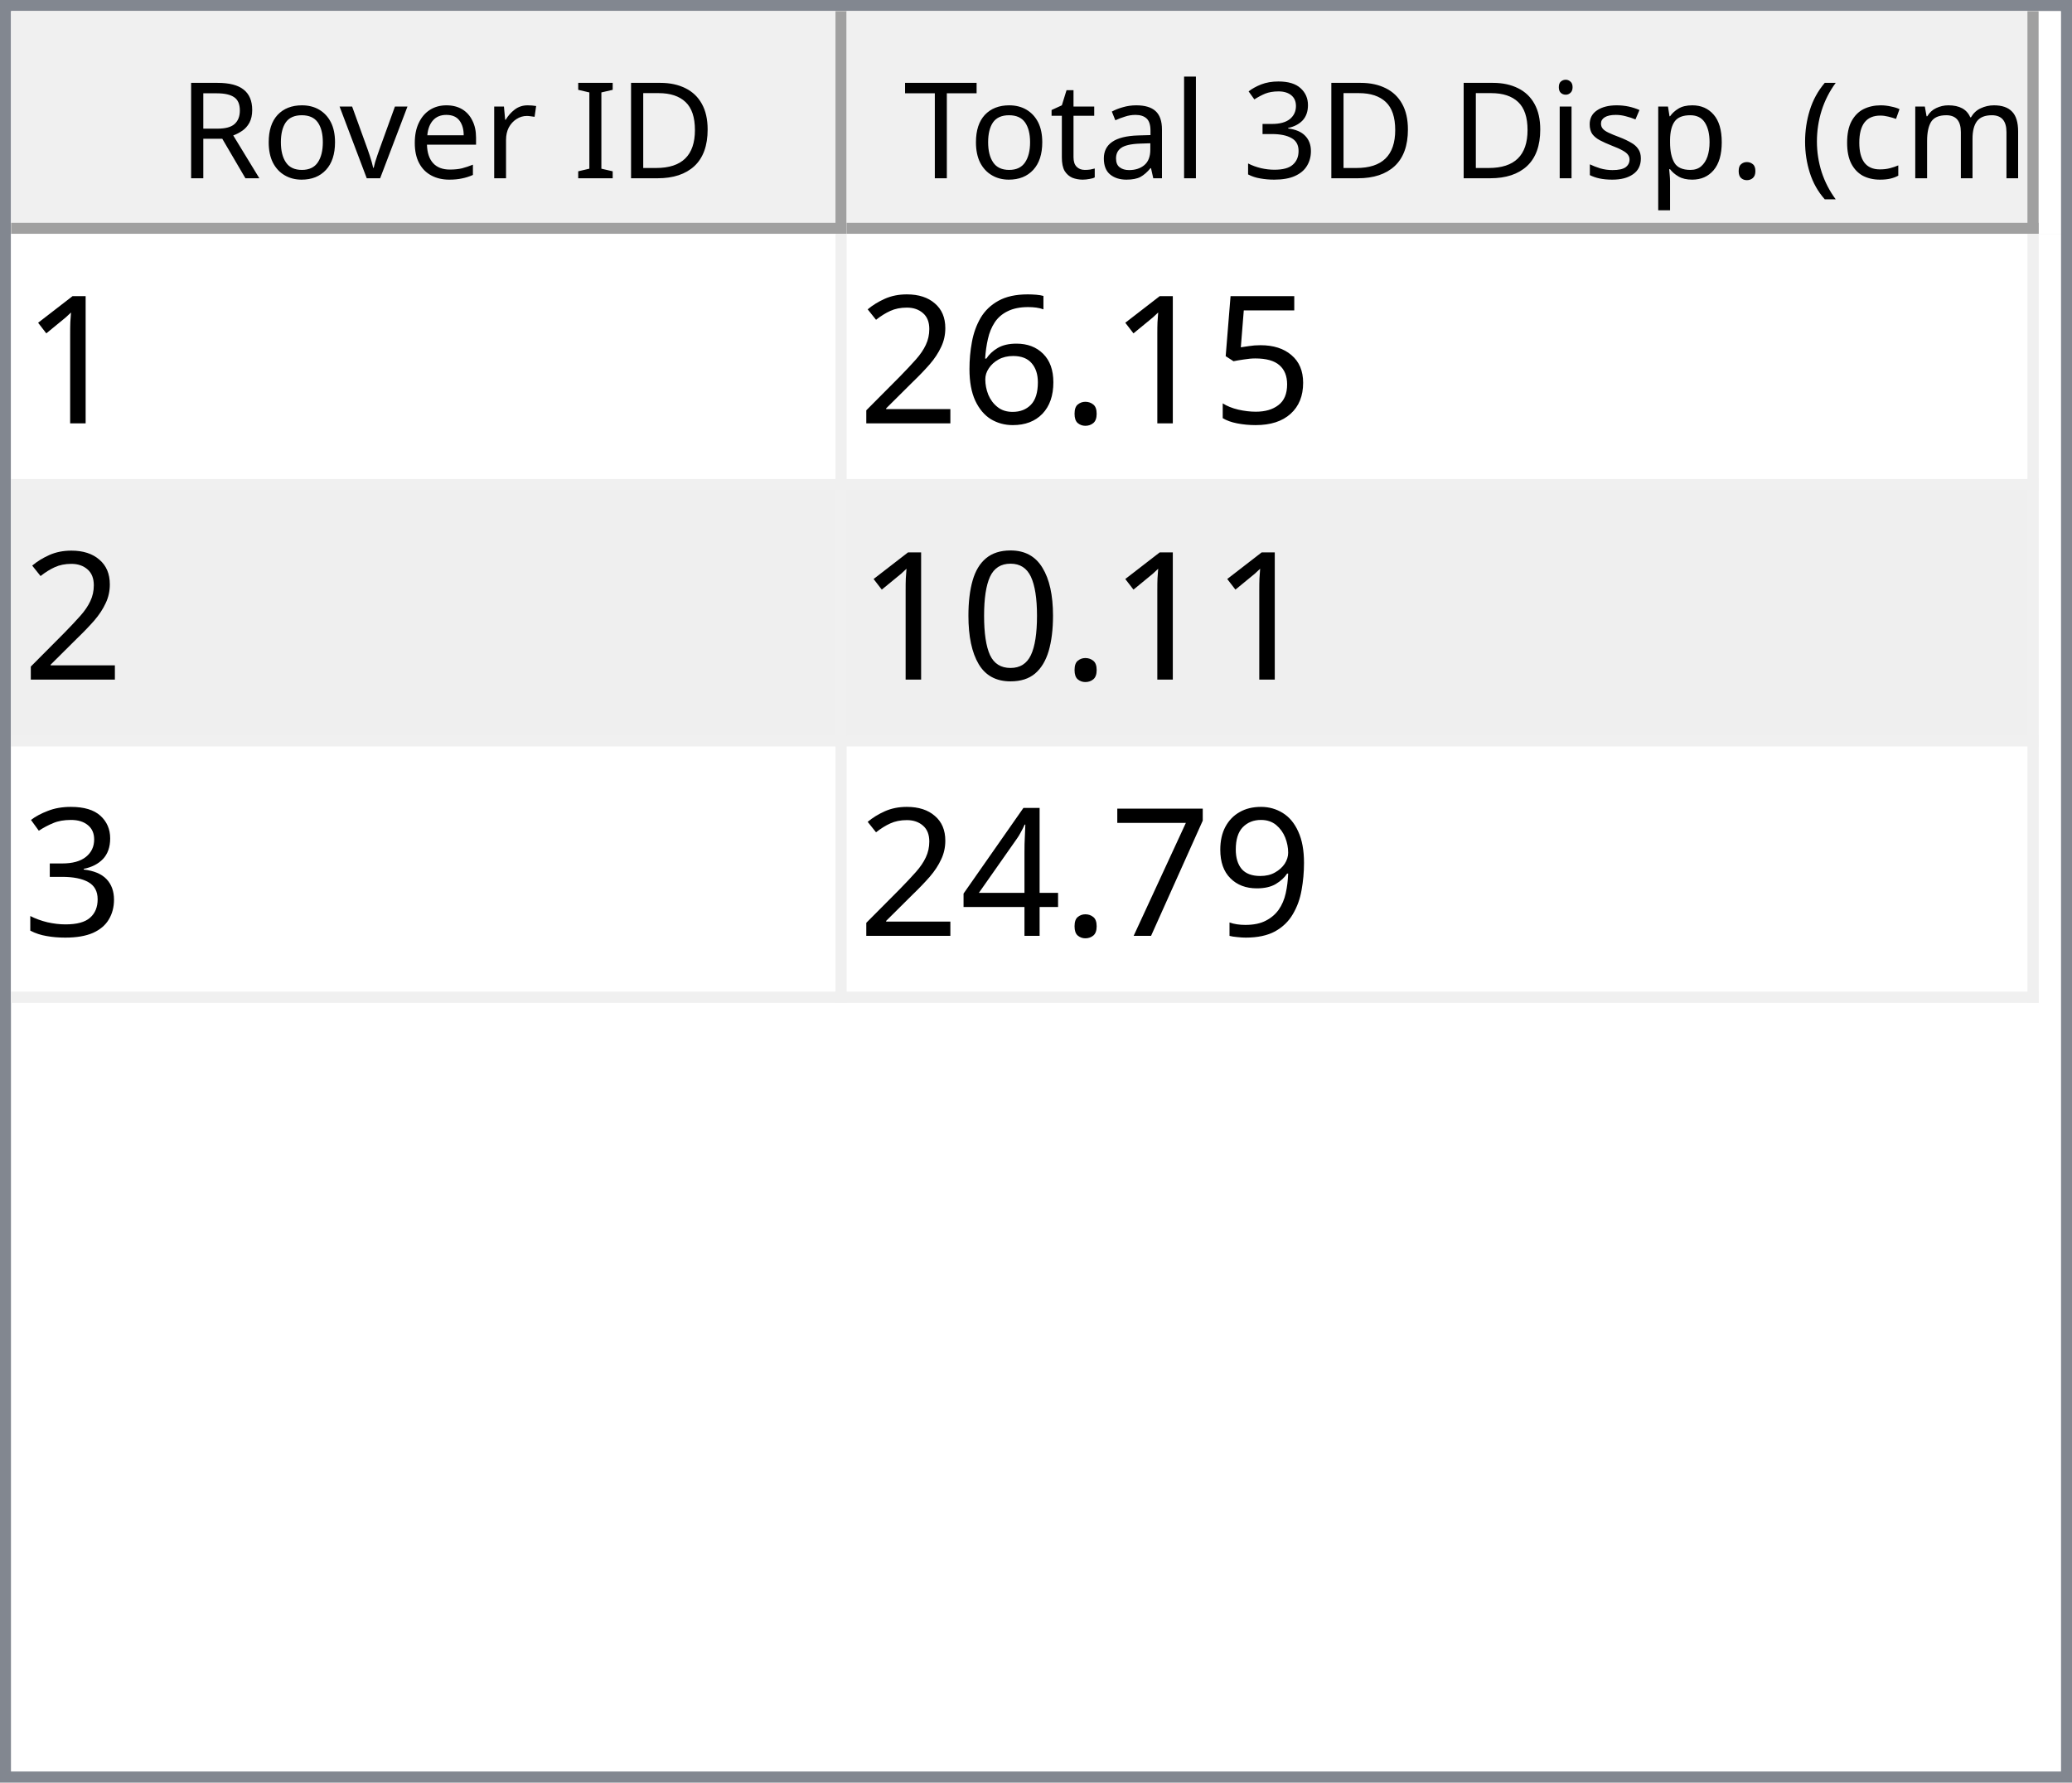
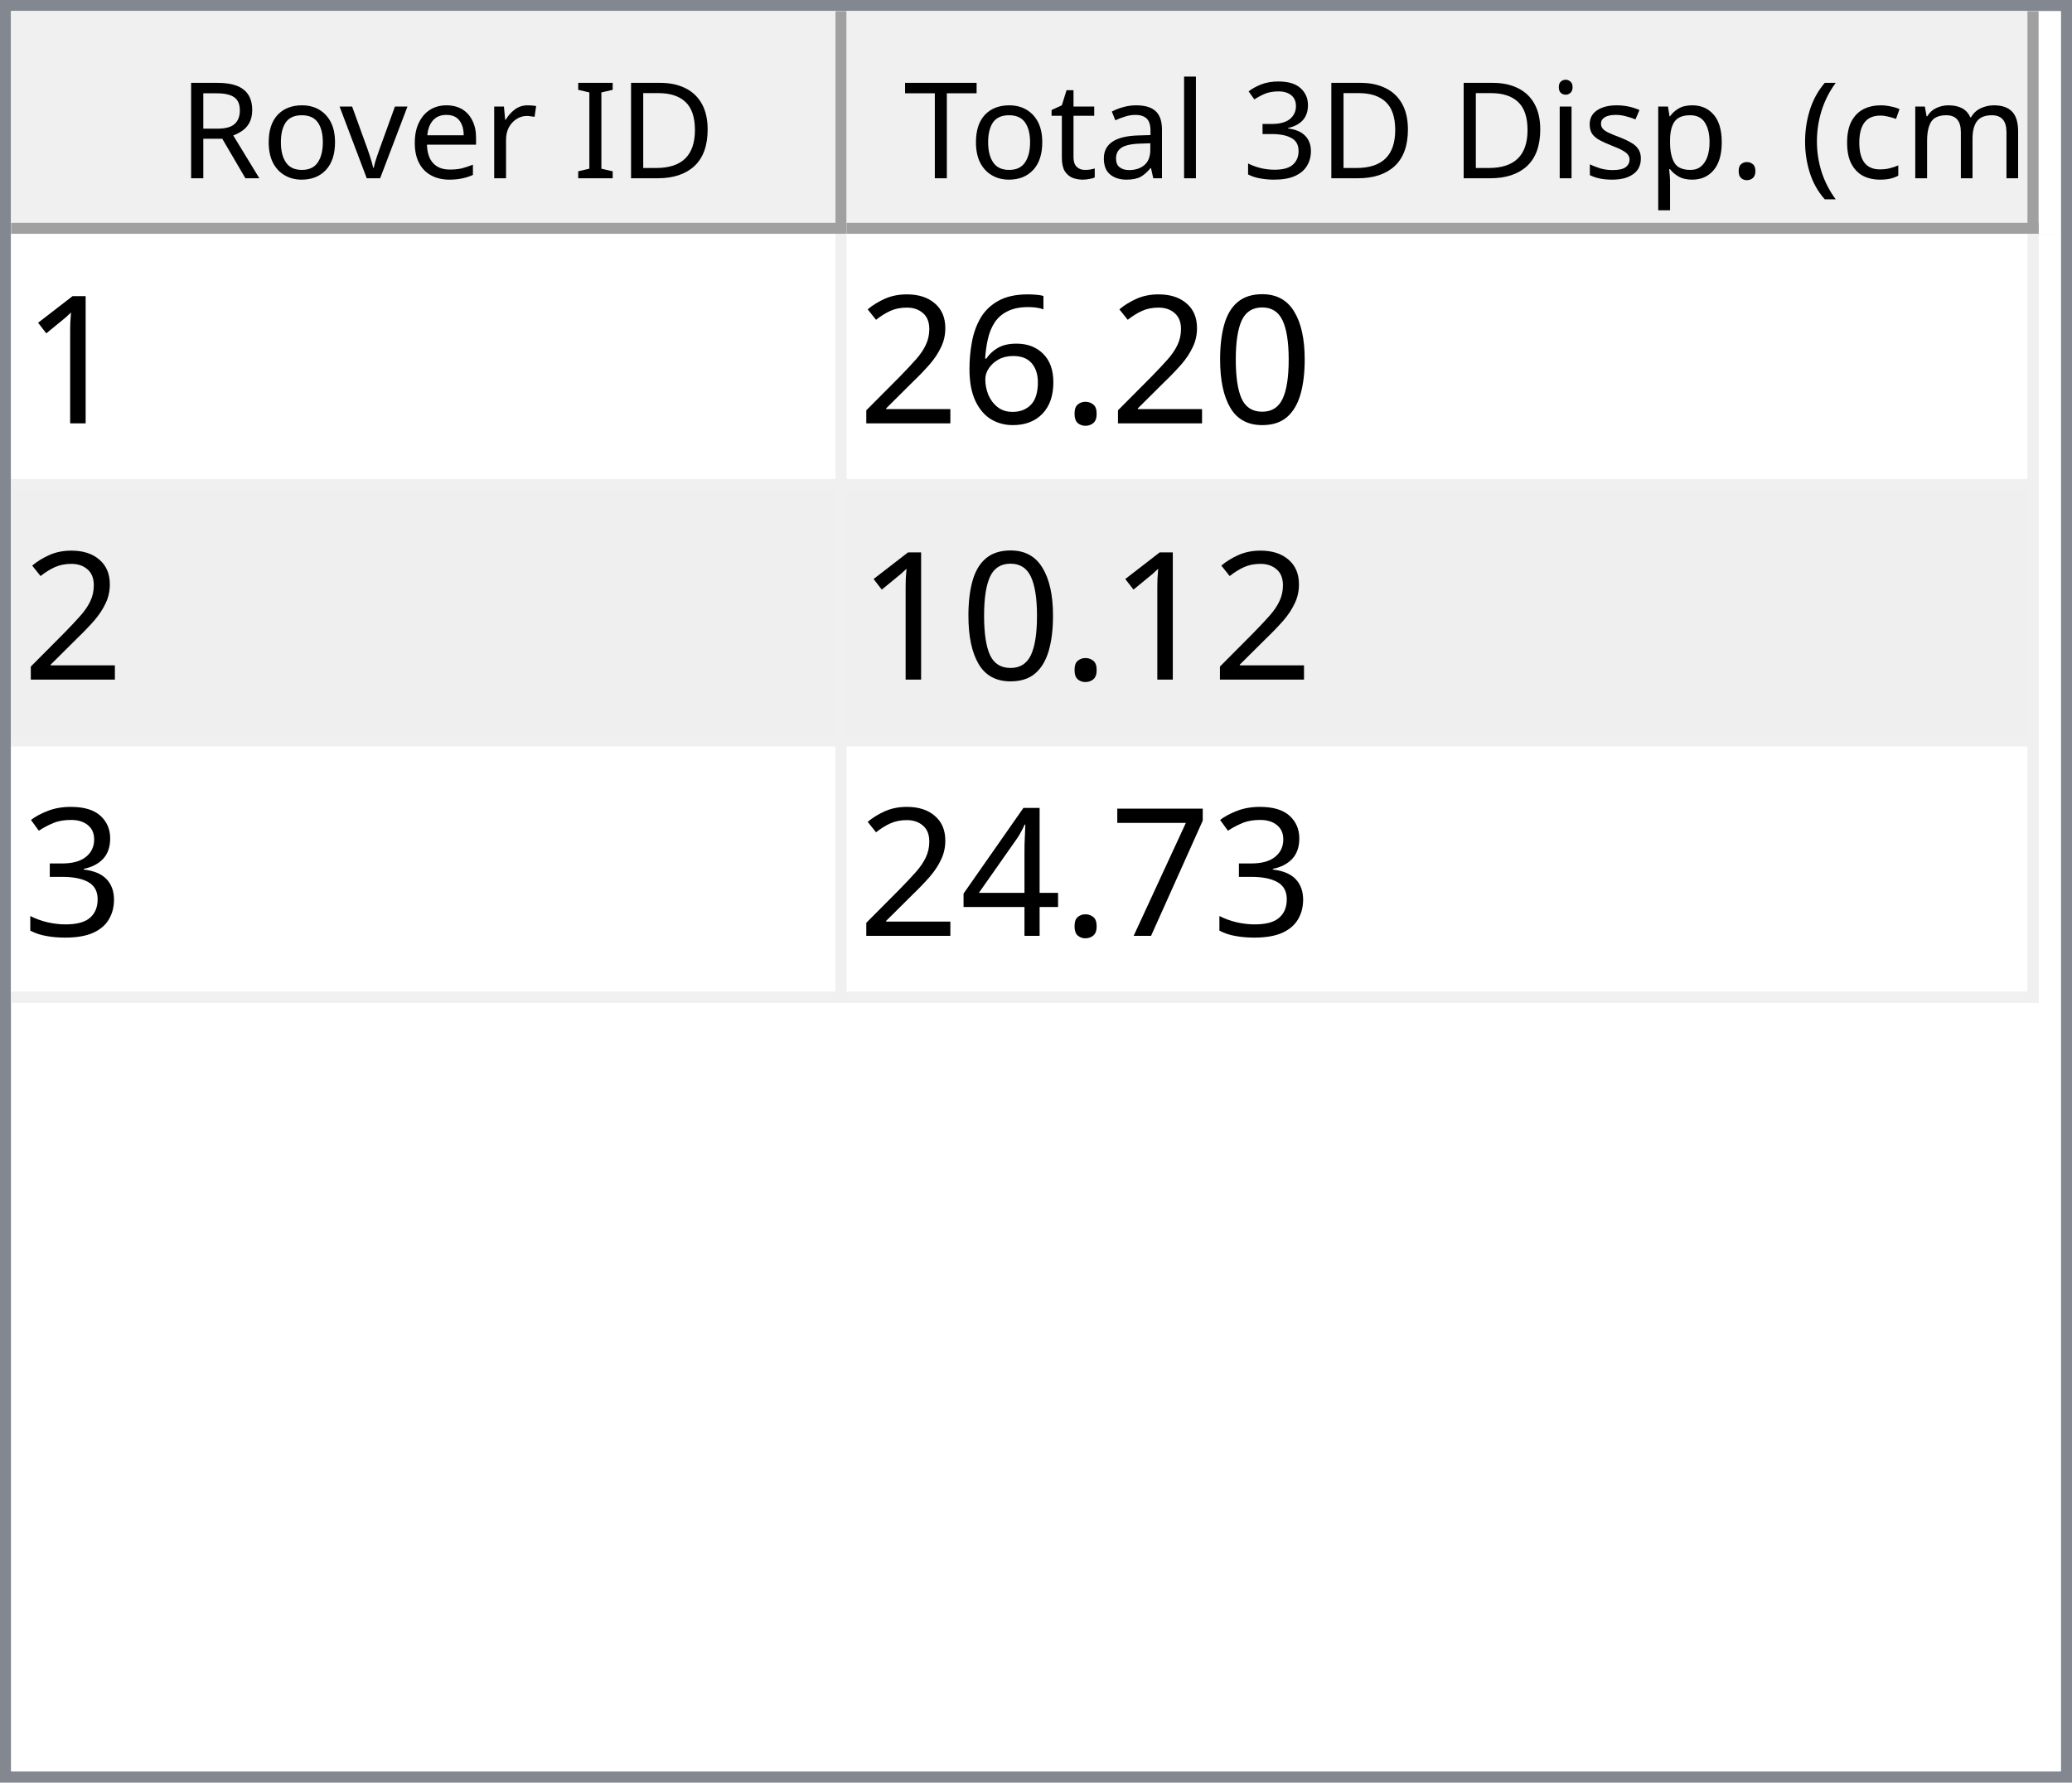
<svg xmlns="http://www.w3.org/2000/svg" style="fill-opacity:1; color-rendering:auto; color-interpolation:auto; text-rendering:auto; stroke:black; stroke-linecap:square; stroke-miterlimit:10; shape-rendering:auto; stroke-opacity:1; fill:black; stroke-dasharray:none; font-weight:normal; stroke-width:1; font-family:'Dialog'; font-style:normal; stroke-linejoin:miter; font-size:12px; stroke-dashoffset:0; image-rendering:auto;" width="186" height="160">
  <defs id="genericDefs" />
  <g>
    <defs id="defs1">
      <clipPath clipPathUnits="userSpaceOnUse" id="clipPath1">
        <path d="M0 0 L186 0 L186 160 L0 160 L0 0 Z" />
      </clipPath>
      <clipPath clipPathUnits="userSpaceOnUse" id="clipPath2">
        <path d="M0 0 L0 160 L186 160 L186 0 Z" />
      </clipPath>
      <clipPath clipPathUnits="userSpaceOnUse" id="clipPath3">
        <path d="M0 0 L0 20 L184 20 L184 0 Z" />
      </clipPath>
      <clipPath clipPathUnits="userSpaceOnUse" id="clipPath4">
        <path d="M0 0 L0 20 L75 20 L75 0 Z" />
      </clipPath>
      <clipPath clipPathUnits="userSpaceOnUse" id="clipPath5">
        <path d="M1 1 L1 19 L74 19 L74 1 Z" />
      </clipPath>
      <clipPath clipPathUnits="userSpaceOnUse" id="clipPath6">
        <path d="M0 0 L0 18 L73 18 L73 0 Z" />
      </clipPath>
      <clipPath clipPathUnits="userSpaceOnUse" id="clipPath7">
        <path d="M-0.5 -0.5 L-0.5 19.5 L74.5 19.5 L74.5 -0.5 Z" />
      </clipPath>
      <clipPath clipPathUnits="userSpaceOnUse" id="clipPath8">
        <path d="M0 0 L0 20 L107 20 L107 0 Z" />
      </clipPath>
      <clipPath clipPathUnits="userSpaceOnUse" id="clipPath9">
        <path d="M1 1 L1 19 L106 19 L106 1 Z" />
      </clipPath>
      <clipPath clipPathUnits="userSpaceOnUse" id="clipPath10">
        <path d="M0 0 L0 18 L105 18 L105 0 Z" />
      </clipPath>
      <clipPath clipPathUnits="userSpaceOnUse" id="clipPath11">
        <path d="M-0.5 -0.5 L-0.5 19.5 L106.5 19.5 L106.5 -0.5 Z" />
      </clipPath>
      <clipPath clipPathUnits="userSpaceOnUse" id="clipPath12">
        <path d="M0 0 L0 138 L184 138 L184 0 Z" />
      </clipPath>
      <clipPath clipPathUnits="userSpaceOnUse" id="clipPath13">
        <path d="M0 0 L0 69 L182 69 L182 0 Z" />
      </clipPath>
      <clipPath clipPathUnits="userSpaceOnUse" id="clipPath14">
        <path d="M-0.5 -0.5 L-0.5 68.5 L181.5 68.5 L181.5 -0.5 Z" />
      </clipPath>
      <clipPath clipPathUnits="userSpaceOnUse" id="clipPath15">
        <path d="M0 0 L0 22 L74 22 L74 0 Z" />
      </clipPath>
      <clipPath clipPathUnits="userSpaceOnUse" id="clipPath16">
        <path d="M0 0 L0 22 L106 22 L106 0 Z" />
      </clipPath>
      <font horiz-adv-x="64.551" id="font1">
        <font-face ascent="107.91" descent="25.098" units-per-em="100" style="font-style:normal; font-family:Segoe UI; font-weight:normal;" />
        <missing-glyph horiz-adv-x="64.551" d="M8.109 0 L8.109 68.266 L56.453 68.266 L56.453 0 L8.109 0 ZM15.328 7.234 L49.219 7.234 L49.219 61.031 L15.328 61.031 L15.328 7.234 Z" />
        <glyph unicode="D" horiz-adv-x="70.117" d="M9.188 0 L9.188 70.016 L28.516 70.016 Q65.531 70.016 65.531 35.891 Q65.531 19.672 55.25 9.836 Q44.969 0 27.734 0 L9.188 0 ZM17.391 62.594 L17.391 7.422 L27.828 7.422 Q41.609 7.422 49.273 14.797 Q56.938 22.172 56.938 35.688 Q56.938 62.594 28.328 62.594 L17.391 62.594 Z" />
        <glyph unicode="I" horiz-adv-x="26.611" d="M17.391 0 L9.188 0 L9.188 70.016 L17.391 70.016 L17.391 0 Z" />
        <glyph unicode=" " horiz-adv-x="27.393" d="" />
        <glyph unicode="r" horiz-adv-x="34.766" d="M34.188 41.891 Q32.078 43.5 28.125 43.5 Q23 43.5 19.555 38.672 Q16.109 33.844 16.109 25.484 L16.109 0 L8.109 0 L8.109 50 L16.109 50 L16.109 39.703 L16.312 39.703 Q18.016 44.969 21.531 47.922 Q25.047 50.875 29.391 50.875 Q32.516 50.875 34.188 50.203 L34.188 41.891 Z" />
        <glyph unicode="e" horiz-adv-x="52.295" d="M48.297 23 L12.984 23 Q13.188 14.656 17.484 10.109 Q21.781 5.562 29.297 5.562 Q37.75 5.562 44.828 11.141 L44.828 3.609 Q38.234 -1.172 27.391 -1.172 Q16.797 -1.172 10.742 5.641 Q4.688 12.453 4.688 24.812 Q4.688 36.469 11.305 43.82 Q17.922 51.172 27.734 51.172 Q37.547 51.172 42.922 44.828 Q48.297 38.484 48.297 27.203 L48.297 23 ZM40.094 29.781 Q40.047 36.719 36.75 40.578 Q33.453 44.438 27.594 44.438 Q21.922 44.438 17.969 40.383 Q14.016 36.328 13.094 29.781 L40.094 29.781 Z" />
        <glyph unicode="v" horiz-adv-x="47.9" d="M47.406 50 L27.484 0 L19.625 0 L0.688 50 L9.469 50 L22.172 13.672 Q23.578 9.672 23.922 6.688 L24.125 6.688 Q24.609 10.453 25.688 13.484 L38.969 50 L47.406 50 Z" />
        <glyph unicode="o" horiz-adv-x="58.594" d="M29 -1.172 Q17.922 -1.172 11.305 5.836 Q4.688 12.844 4.688 24.422 Q4.688 37.016 11.57 44.094 Q18.453 51.172 30.172 51.172 Q41.359 51.172 47.633 44.289 Q53.906 37.406 53.906 25.203 Q53.906 13.234 47.141 6.031 Q40.375 -1.172 29 -1.172 ZM29.594 44.438 Q21.875 44.438 17.383 39.188 Q12.891 33.938 12.891 24.703 Q12.891 15.828 17.43 10.695 Q21.969 5.562 29.594 5.562 Q37.359 5.562 41.531 10.594 Q45.703 15.625 45.703 24.906 Q45.703 34.281 41.531 39.359 Q37.359 44.438 29.594 44.438 Z" />
        <glyph unicode="R" horiz-adv-x="59.814" d="M59.375 0 L49.609 0 L37.891 19.625 Q36.281 22.359 34.766 24.289 Q33.25 26.219 31.664 27.438 Q30.078 28.656 28.25 29.219 Q26.422 29.781 24.125 29.781 L17.391 29.781 L17.391 0 L9.188 0 L9.188 70.016 L30.078 70.016 Q34.672 70.016 38.555 68.867 Q42.438 67.719 45.289 65.375 Q48.141 63.031 49.758 59.547 Q51.375 56.062 51.375 51.375 Q51.375 47.703 50.273 44.656 Q49.172 41.609 47.148 39.211 Q45.125 36.812 42.266 35.133 Q39.406 33.453 35.844 32.516 L35.844 32.328 Q37.594 31.547 38.891 30.547 Q40.188 29.547 41.359 28.18 Q42.531 26.812 43.68 25.078 Q44.828 23.344 46.234 21.047 L59.375 0 ZM17.391 62.594 L17.391 37.203 L28.516 37.203 Q31.594 37.203 34.203 38.133 Q36.812 39.062 38.719 40.797 Q40.625 42.531 41.703 45.047 Q42.781 47.562 42.781 50.688 Q42.781 56.297 39.141 59.445 Q35.5 62.594 28.609 62.594 L17.391 62.594 Z" />
        <glyph unicode=")" horiz-adv-x="30.176" d="M8.297 -15.922 L1.172 -15.922 Q16.406 2.344 16.406 26.812 Q16.406 51.469 1.078 70.016 L8.297 70.016 Q23.531 52.156 23.531 26.703 Q23.531 1.375 8.297 -15.922 Z" />
        <glyph unicode="m" horiz-adv-x="86.133" d="M79.109 0 L71.094 0 L71.094 28.719 Q71.094 37.016 68.531 40.727 Q65.969 44.438 59.906 44.438 Q54.781 44.438 51.195 39.75 Q47.609 35.062 47.609 28.516 L47.609 0 L39.594 0 L39.594 29.688 Q39.594 44.438 28.219 44.438 Q22.953 44.438 19.531 40.016 Q16.109 35.594 16.109 28.516 L16.109 0 L8.109 0 L8.109 50 L16.109 50 L16.109 42.094 L16.312 42.094 Q21.625 51.172 31.844 51.172 Q36.969 51.172 40.773 48.312 Q44.578 45.453 46 40.828 Q51.562 51.172 62.594 51.172 Q79.109 51.172 79.109 30.812 L79.109 0 Z" />
        <glyph unicode="c" horiz-adv-x="46.191" d="M42.188 2.297 Q36.422 -1.172 28.516 -1.172 Q17.828 -1.172 11.258 5.789 Q4.688 12.75 4.688 23.828 Q4.688 36.188 11.766 43.68 Q18.844 51.172 30.672 51.172 Q37.25 51.172 42.281 48.734 L42.281 40.531 Q36.719 44.438 30.375 44.438 Q22.703 44.438 17.797 38.945 Q12.891 33.453 12.891 24.516 Q12.891 15.719 17.508 10.641 Q22.125 5.562 29.891 5.562 Q36.422 5.562 42.188 9.906 L42.188 2.297 Z" />
        <glyph unicode="(" horiz-adv-x="30.176" d="M29.109 -15.922 L21.969 -15.922 Q6.844 1.375 6.844 26.703 Q6.844 52.156 21.969 70.016 L29.203 70.016 Q13.875 51.469 13.875 26.812 Q13.875 2.344 29.109 -15.922 Z" />
        <glyph unicode="." horiz-adv-x="21.68" d="M10.891 -1.078 Q8.641 -1.078 7.055 0.539 Q5.469 2.156 5.469 4.391 Q5.469 6.641 7.055 8.273 Q8.641 9.906 10.891 9.906 Q13.188 9.906 14.797 8.273 Q16.406 6.641 16.406 4.391 Q16.406 2.156 14.797 0.539 Q13.188 -1.078 10.891 -1.078 Z" />
        <glyph unicode="p" horiz-adv-x="58.789" d="M16.312 7.234 L16.109 7.234 L16.109 -23 L8.109 -23 L8.109 50 L16.109 50 L16.109 41.219 L16.312 41.219 Q22.219 51.172 33.594 51.172 Q43.266 51.172 48.688 44.461 Q54.109 37.75 54.109 26.469 Q54.109 13.922 48 6.375 Q41.891 -1.172 31.297 -1.172 Q21.578 -1.172 16.312 7.234 ZM16.109 27.391 L16.109 20.406 Q16.109 14.203 20.141 9.883 Q24.172 5.562 30.375 5.562 Q37.641 5.562 41.773 11.133 Q45.906 16.703 45.906 26.609 Q45.906 34.969 42.047 39.703 Q38.188 44.438 31.594 44.438 Q24.609 44.438 20.359 39.578 Q16.109 34.719 16.109 27.391 Z" />
        <glyph unicode="s" horiz-adv-x="42.432" d="M5.078 1.812 L5.078 10.406 Q11.625 5.562 19.484 5.562 Q30.031 5.562 30.031 12.594 Q30.031 14.594 29.125 15.992 Q28.219 17.391 26.68 18.461 Q25.141 19.531 23.07 20.383 Q21 21.234 18.609 22.172 Q15.281 23.484 12.766 24.828 Q10.25 26.172 8.57 27.859 Q6.891 29.547 6.031 31.695 Q5.172 33.844 5.172 36.719 Q5.172 40.234 6.789 42.945 Q8.406 45.656 11.086 47.484 Q13.766 49.312 17.211 50.242 Q20.656 51.172 24.312 51.172 Q30.812 51.172 35.938 48.922 L35.938 40.828 Q30.422 44.438 23.25 44.438 Q21 44.438 19.195 43.922 Q17.391 43.406 16.094 42.477 Q14.797 41.547 14.086 40.258 Q13.375 38.969 13.375 37.406 Q13.375 35.453 14.086 34.133 Q14.797 32.812 16.164 31.789 Q17.531 30.766 19.484 29.938 Q21.438 29.109 23.922 28.125 Q27.25 26.859 29.883 25.516 Q32.516 24.172 34.375 22.484 Q36.234 20.797 37.234 18.602 Q38.234 16.406 38.234 13.375 Q38.234 9.672 36.602 6.938 Q34.969 4.203 32.234 2.398 Q29.5 0.594 25.93 -0.289 Q22.359 -1.172 18.453 -1.172 Q10.75 -1.172 5.078 1.812 Z" />
        <glyph unicode="i" horiz-adv-x="24.219" d="M12.203 62.703 Q10.062 62.703 8.547 64.164 Q7.031 65.625 7.031 67.875 Q7.031 70.125 8.547 71.609 Q10.062 73.094 12.203 73.094 Q14.406 73.094 15.945 71.609 Q17.484 70.125 17.484 67.875 Q17.484 65.719 15.945 64.211 Q14.406 62.703 12.203 62.703 ZM16.109 0 L8.109 0 L8.109 50 L16.109 50 L16.109 0 Z" />
        <glyph unicode="3" horiz-adv-x="53.906" d="M46.531 19.828 Q46.531 15.094 44.75 11.211 Q42.969 7.328 39.719 4.57 Q36.469 1.812 31.93 0.297 Q27.391 -1.219 21.922 -1.219 Q11.922 -1.219 6 2.594 L6 11.188 Q13.094 5.609 22.219 5.609 Q25.875 5.609 28.828 6.539 Q31.781 7.469 33.906 9.227 Q36.031 10.984 37.18 13.477 Q38.328 15.969 38.328 19.094 Q38.328 32.812 18.797 32.812 L12.984 32.812 L12.984 39.594 L18.5 39.594 Q35.797 39.594 35.797 52.484 Q35.797 64.406 22.609 64.406 Q15.188 64.406 8.688 59.422 L8.688 67.188 Q15.375 71.188 24.609 71.188 Q29 71.188 32.57 69.969 Q36.141 68.75 38.68 66.555 Q41.219 64.359 42.609 61.281 Q44 58.203 44 54.5 Q44 40.672 30.031 36.719 L30.031 36.531 Q33.594 36.141 36.625 34.797 Q39.656 33.453 41.852 31.305 Q44.047 29.156 45.289 26.25 Q46.531 23.344 46.531 19.828 Z" />
        <glyph unicode="l" horiz-adv-x="24.219" d="M16.109 0 L8.109 0 L8.109 74.031 L16.109 74.031 L16.109 0 Z" />
        <glyph unicode="a" horiz-adv-x="50.879" d="M43.891 0 L35.891 0 L35.891 7.812 L35.688 7.812 Q30.469 -1.172 20.312 -1.172 Q12.844 -1.172 8.617 2.781 Q4.391 6.734 4.391 13.281 Q4.391 27.297 20.906 29.594 L35.891 31.688 Q35.891 44.438 25.594 44.438 Q16.547 44.438 9.281 38.281 L9.281 46.484 Q16.656 51.172 26.266 51.172 Q43.891 51.172 43.891 32.516 L43.891 0 ZM35.891 25.297 L23.828 23.641 Q18.266 22.859 15.43 20.875 Q12.594 18.891 12.594 13.875 Q12.594 10.203 15.211 7.883 Q17.828 5.562 22.172 5.562 Q28.125 5.562 32.008 9.742 Q35.891 13.922 35.891 20.312 L35.891 25.297 Z" />
        <glyph unicode="t" horiz-adv-x="33.887" d="M31.297 0.484 Q28.469 -1.078 23.828 -1.078 Q10.688 -1.078 10.688 13.578 L10.688 43.172 L2.094 43.172 L2.094 50 L10.688 50 L10.688 62.203 L18.703 64.797 L18.703 50 L31.297 50 L31.297 43.172 L18.703 43.172 L18.703 14.984 Q18.703 9.969 20.414 7.82 Q22.125 5.672 26.078 5.672 Q29.109 5.672 31.297 7.328 L31.297 0.484 Z" />
        <glyph unicode="T" horiz-adv-x="52.393" d="M50.594 62.594 L30.375 62.594 L30.375 0 L22.172 0 L22.172 62.594 L2 62.594 L2 70.016 L50.594 70.016 L50.594 62.594 Z" />
      </font>
      <font horiz-adv-x="75.0" id="font2">
        <font-face ascent="100.537" descent="21.973" units-per-em="100" style="font-style:normal; font-family:sans-serif; font-weight:normal;" />
        <missing-glyph horiz-adv-x="75.0" d="M12.5 0 L12.5 62.5 L62.5 62.5 L62.5 0 L12.5 0 ZM14.062 1.562 L60.938 1.562 L60.938 60.938 L14.062 60.938 L14.062 1.562 Z" />
        <glyph unicode="1" horiz-adv-x="55.615" d="M37.25 0 L28.469 0 L28.469 56 Q25.297 52.984 20.141 49.953 Q14.984 46.922 10.891 45.406 L10.891 53.906 Q18.266 57.375 23.781 62.305 Q29.297 67.234 31.594 71.875 L37.25 71.875 L37.25 0 Z" />
-         <glyph unicode="5" horiz-adv-x="55.615" d="M4.156 18.75 L13.375 19.531 Q14.406 12.797 18.141 9.398 Q21.875 6 27.156 6 Q33.5 6 37.891 10.789 Q42.281 15.578 42.281 23.484 Q42.281 31 38.062 35.352 Q33.844 39.703 27 39.703 Q22.75 39.703 19.336 37.773 Q15.922 35.844 13.969 32.766 L5.719 33.844 L12.641 70.609 L48.25 70.609 L48.25 62.203 L19.672 62.203 L15.828 42.969 Q22.266 47.469 29.344 47.469 Q38.719 47.469 45.164 40.969 Q51.609 34.469 51.609 24.266 Q51.609 14.547 45.953 7.469 Q39.062 -1.219 27.156 -1.219 Q17.391 -1.219 11.211 4.25 Q5.031 9.719 4.156 18.75 Z" />
+         <glyph unicode="0" horiz-adv-x="55.615" d="M4.156 35.297 Q4.156 48 6.766 55.742 Q9.375 63.484 14.523 67.68 Q19.672 71.875 27.484 71.875 Q33.25 71.875 37.594 69.555 Q41.938 67.234 44.773 62.867 Q47.609 58.5 49.219 52.227 Q50.828 45.953 50.828 35.297 Q50.828 22.703 48.242 14.969 Q45.656 7.234 40.508 3.008 Q35.359 -1.219 27.484 -1.219 Q17.141 -1.219 11.234 6.203 Q4.156 15.141 4.156 35.297 ZM13.188 35.297 Q13.188 17.672 17.312 11.836 Q21.438 6 27.484 6 Q33.547 6 37.672 11.859 Q41.797 17.719 41.797 35.297 Q41.797 52.984 37.672 58.789 Q33.547 64.594 27.391 64.594 Q21.344 64.594 17.719 59.469 Q13.188 52.938 13.188 35.297 Z" />
        <glyph unicode="." horiz-adv-x="27.783" d="M9.078 0 L9.078 10.016 L19.094 10.016 L19.094 0 L9.078 0 Z" />
        <glyph unicode="6" horiz-adv-x="55.615" d="M49.75 54.047 L41.016 53.375 Q39.844 58.547 37.703 60.891 Q34.125 64.656 28.906 64.656 Q24.703 64.656 21.531 62.312 Q17.391 59.281 14.992 53.469 Q12.594 47.656 12.5 36.922 Q15.672 41.75 20.266 44.094 Q24.859 46.438 29.891 46.438 Q38.672 46.438 44.852 39.969 Q51.031 33.5 51.031 23.25 Q51.031 16.5 48.125 10.719 Q45.219 4.938 40.141 1.859 Q35.062 -1.219 28.609 -1.219 Q17.625 -1.219 10.695 6.859 Q3.766 14.938 3.766 33.5 Q3.766 54.25 11.422 63.672 Q18.109 71.875 29.438 71.875 Q37.891 71.875 43.289 67.141 Q48.688 62.406 49.75 54.047 ZM13.875 23.188 Q13.875 18.656 15.797 14.508 Q17.719 10.359 21.188 8.18 Q24.656 6 28.469 6 Q34.031 6 38.039 10.492 Q42.047 14.984 42.047 22.703 Q42.047 30.125 38.086 34.398 Q34.125 38.672 28.125 38.672 Q22.172 38.672 18.023 34.398 Q13.875 30.125 13.875 23.188 Z" />
        <glyph unicode="2" horiz-adv-x="55.615" d="M50.344 8.453 L50.344 0 L3.031 0 Q2.938 3.172 4.047 6.109 Q5.859 10.938 9.836 15.625 Q13.812 20.312 21.344 26.469 Q33.016 36.031 37.117 41.625 Q41.219 47.219 41.219 52.203 Q41.219 57.422 37.477 61.008 Q33.734 64.594 27.734 64.594 Q21.391 64.594 17.578 60.789 Q13.766 56.984 13.719 50.25 L4.688 51.172 Q5.609 61.281 11.664 66.578 Q17.719 71.875 27.938 71.875 Q38.234 71.875 44.242 66.164 Q50.25 60.453 50.25 52 Q50.25 47.703 48.492 43.555 Q46.734 39.406 42.656 34.812 Q38.578 30.219 29.109 22.219 Q21.188 15.578 18.945 13.211 Q16.703 10.844 15.234 8.453 L50.344 8.453 Z" />
-         <glyph unicode="0" horiz-adv-x="55.615" d="M4.156 35.297 Q4.156 48 6.766 55.742 Q9.375 63.484 14.523 67.68 Q19.672 71.875 27.484 71.875 Q33.25 71.875 37.594 69.555 Q41.938 67.234 44.773 62.867 Q47.609 58.5 49.219 52.227 Q50.828 45.953 50.828 35.297 Q50.828 22.703 48.242 14.969 Q45.656 7.234 40.508 3.008 Q35.359 -1.219 27.484 -1.219 Q17.141 -1.219 11.234 6.203 Q4.156 15.141 4.156 35.297 ZM13.188 35.297 Q13.188 17.672 17.312 11.836 Q21.438 6 27.484 6 Q33.547 6 37.672 11.859 Q41.797 17.719 41.797 35.297 Q41.797 52.984 37.672 58.789 Q33.547 64.594 27.391 64.594 Q21.344 64.594 17.719 59.469 Q13.188 52.938 13.188 35.297 Z" />
        <glyph unicode="3" horiz-adv-x="55.615" d="M4.203 18.891 L12.984 20.062 Q14.5 12.594 18.141 9.297 Q21.781 6 27 6 Q33.203 6 37.477 10.297 Q41.75 14.594 41.75 20.953 Q41.75 27 37.797 30.93 Q33.844 34.859 27.734 34.859 Q25.25 34.859 21.531 33.891 L22.516 41.609 Q23.391 41.5 23.922 41.5 Q29.547 41.5 34.039 44.43 Q38.531 47.359 38.531 53.469 Q38.531 58.297 35.258 61.477 Q31.984 64.656 26.812 64.656 Q21.688 64.656 18.266 61.43 Q14.844 58.203 13.875 51.766 L5.078 53.328 Q6.688 62.156 12.398 67.016 Q18.109 71.875 26.609 71.875 Q32.469 71.875 37.398 69.359 Q42.328 66.844 44.945 62.5 Q47.562 58.156 47.562 53.266 Q47.562 48.641 45.07 44.828 Q42.578 41.016 37.703 38.766 Q44.047 37.312 47.562 32.695 Q51.078 28.078 51.078 21.141 Q51.078 11.766 44.242 5.25 Q37.406 -1.266 26.953 -1.266 Q17.531 -1.266 11.305 4.352 Q5.078 9.969 4.203 18.891 Z" />
-         <glyph unicode="9" horiz-adv-x="55.615" d="M5.469 16.547 L13.922 17.328 Q14.984 11.375 18.016 8.688 Q21.047 6 25.781 6 Q29.828 6 32.883 7.859 Q35.938 9.719 37.891 12.82 Q39.844 15.922 41.164 21.195 Q42.484 26.469 42.484 31.938 Q42.484 32.516 42.438 33.688 Q39.797 29.5 35.234 26.883 Q30.672 24.266 25.344 24.266 Q16.453 24.266 10.305 30.711 Q4.156 37.156 4.156 47.703 Q4.156 58.594 10.578 65.234 Q17 71.875 26.656 71.875 Q33.641 71.875 39.43 68.117 Q45.219 64.359 48.219 57.398 Q51.219 50.438 51.219 37.25 Q51.219 23.531 48.242 15.406 Q45.266 7.281 39.383 3.031 Q33.5 -1.219 25.594 -1.219 Q17.188 -1.219 11.867 3.445 Q6.547 8.109 5.469 16.547 ZM41.453 48.141 Q41.453 55.719 37.43 60.156 Q33.406 64.594 27.734 64.594 Q21.875 64.594 17.531 59.812 Q13.188 55.031 13.188 47.406 Q13.188 40.578 17.312 36.305 Q21.438 32.031 27.484 32.031 Q33.594 32.031 37.523 36.305 Q41.453 40.578 41.453 48.141 Z" />
        <glyph unicode="7" horiz-adv-x="55.615" d="M4.734 62.203 L4.734 70.656 L51.078 70.656 L51.078 63.812 Q44.234 56.547 37.523 44.484 Q30.812 32.422 27.156 19.672 Q24.516 10.688 23.781 0 L14.75 0 Q14.891 8.453 18.062 20.414 Q21.234 32.375 27.172 43.484 Q33.109 54.594 39.797 62.203 L4.734 62.203 Z" />
        <glyph unicode="4" horiz-adv-x="55.615" d="M32.328 0 L32.328 17.141 L1.266 17.141 L1.266 25.203 L33.938 71.578 L41.109 71.578 L41.109 25.203 L50.781 25.203 L50.781 17.141 L41.109 17.141 L41.109 0 L32.328 0 ZM32.328 25.203 L32.328 57.469 L9.906 25.203 L32.328 25.203 Z" />
      </font>
    </defs>
    <g style="fill:white; stroke:white;">
      <rect x="0" y="0" width="186" style="clip-path:url(#clipPath1); stroke:none;" height="160" />
    </g>
    <g style="fill:white; text-rendering:optimizeSpeed; color-rendering:optimizeSpeed; image-rendering:optimizeSpeed; shape-rendering:crispEdges; stroke:white; color-interpolation:sRGB;">
      <rect x="0" width="186" height="160" y="0" style="stroke:none;" />
      <path style="stroke:none;" d="M0 160 L186 160 L186 0 L0 0 Z" />
    </g>
    <g style="fill:rgb(240,240,240); font-family:'Segoe UI'; stroke:rgb(240,240,240);">
      <rect x="0" y="0" width="186" style="clip-path:url(#clipPath2); stroke:none;" height="160" />
    </g>
    <g style="fill:rgb(130,135,144); font-family:'Segoe UI'; stroke:rgb(130,135,144);">
      <path d="M0 0 L186 0 L186 160 L0 160 L0 0 ZM1 1 L185 1 L185 159 L1 159 L1 1 Z" style="fill-rule:evenodd; clip-path:url(#clipPath2); stroke:none;" />
    </g>
    <g style="fill:white; font-family:'Segoe UI'; stroke:white;" transform="translate(1,1)">
      <rect x="0" y="0" width="184" style="clip-path:url(#clipPath3); stroke:none;" height="20" />
    </g>
    <g style="fill:rgb(240,240,240); font-family:'Segoe UI'; stroke:rgb(240,240,240);" transform="translate(1,1)">
      <rect x="0" y="0" width="75" style="clip-path:url(#clipPath4); stroke:none;" height="20" />
    </g>
    <g style="font-family:'Segoe UI';" transform="translate(2,2)">
      <text x="14" xml:space="preserve" y="14" style="clip-path:url(#clipPath6); stroke:none;">Rover ID</text>
    </g>
    <g style="fill:rgb(160,160,160); font-family:'Segoe UI'; stroke:rgb(160,160,160); stroke-linejoin:bevel;" transform="translate(1.5,1.5)">
      <line x1="74" x2="74" y1="0" style="fill:none; clip-path:url(#clipPath7);" y2="19" />
    </g>
    <g style="fill:rgb(160,160,160); font-family:'Segoe UI'; stroke:rgb(160,160,160); stroke-linejoin:bevel;" transform="matrix(1,0,0,1,1,1) translate(0.5,0.5)">
      <line x1="0" x2="74" y1="19" style="fill:none; clip-path:url(#clipPath7);" y2="19" />
    </g>
    <g style="fill:rgb(240,240,240); font-family:'Segoe UI'; stroke:rgb(240,240,240);" transform="translate(76,1)">
      <rect x="0" y="0" width="107" style="clip-path:url(#clipPath8); stroke:none;" height="20" />
    </g>
    <g style="font-family:'Segoe UI';" transform="translate(77,2)">
      <text x="1" xml:space="preserve" y="14" style="clip-path:url(#clipPath10); stroke:none;"> Total 3D Disp. (cm)</text>
    </g>
    <g style="fill:rgb(160,160,160); font-family:'Segoe UI'; stroke:rgb(160,160,160); stroke-linejoin:bevel;" transform="translate(76.5,1.5)">
      <line x1="106" x2="106" y1="0" style="fill:none; clip-path:url(#clipPath11);" y2="19" />
    </g>
    <g style="fill:rgb(160,160,160); font-family:'Segoe UI'; stroke:rgb(160,160,160); stroke-linejoin:bevel;" transform="matrix(1,0,0,1,76,1) translate(0.5,0.5)">
      <line x1="0" x2="106" y1="19" style="fill:none; clip-path:url(#clipPath11);" y2="19" />
    </g>
    <g style="fill:white; font-family:'Segoe UI'; stroke:white;" transform="translate(1,21)">
      <rect x="0" y="0" width="184" style="clip-path:url(#clipPath12); stroke:none;" height="138" />
    </g>
    <g style="fill:rgb(240,240,240); font-size:16px; font-family:sans-serif; stroke:rgb(240,240,240);" transform="translate(1,21)">
      <rect x="0" y="0" width="182" style="clip-path:url(#clipPath13); stroke:none;" height="69" />
      <line transform="translate(0.5,0.5)" x1="0" x2="181" y1="22" style="clip-path:url(#clipPath14); fill:none; stroke-linejoin:bevel;" y2="22" />
    </g>
    <g transform="matrix(1,0,0,1,1,21) translate(0.5,0.5)" style="fill:rgb(240,240,240); font-size:16px; font-family:sans-serif; stroke:rgb(240,240,240); stroke-linejoin:bevel;">
      <line x1="0" x2="181" y1="45" style="fill:none; clip-path:url(#clipPath14);" y2="45" />
    </g>
    <g transform="matrix(1,0,0,1,1,21) translate(0.5,0.5)" style="fill:rgb(240,240,240); font-size:16px; font-family:sans-serif; stroke:rgb(240,240,240); stroke-linejoin:bevel;">
      <line x1="0" x2="181" y1="68" style="fill:none; clip-path:url(#clipPath14);" y2="68" />
    </g>
    <g transform="matrix(1,0,0,1,1,21) translate(0.5,0.5)" style="fill:rgb(240,240,240); font-size:16px; font-family:sans-serif; stroke:rgb(240,240,240); stroke-linejoin:bevel;">
      <line x1="74" x2="74" y1="0" style="fill:none; clip-path:url(#clipPath14);" y2="68" />
    </g>
    <g transform="matrix(1,0,0,1,1,21) translate(0.5,0.5)" style="fill:rgb(240,240,240); font-size:16px; font-family:sans-serif; stroke:rgb(240,240,240); stroke-linejoin:bevel;">
      <line x1="181" x2="181" y1="0" style="fill:none; clip-path:url(#clipPath14);" y2="68" />
    </g>
    <g style="fill:white; font-size:16px; font-family:sans-serif; stroke:white;" transform="matrix(1,0,0,1,1,21)">
      <rect x="0" y="0" width="74" style="clip-path:url(#clipPath15); stroke:none;" height="22" />
      <text x="1" y="17" style="fill:black; clip-path:url(#clipPath15); stroke:none;" xml:space="preserve">1</text>
    </g>
    <g style="fill:white; font-size:16px; font-family:sans-serif; stroke:white;" transform="matrix(1,0,0,1,1,21) translate(75,0)">
      <rect x="0" y="0" width="106" style="clip-path:url(#clipPath16); stroke:none;" height="22" />
-       <text x="1" y="17" style="fill:black; clip-path:url(#clipPath16); stroke:none;" xml:space="preserve">26.15</text>
+       <text x="1" y="17" style="fill:black; clip-path:url(#clipPath16); stroke:none;" xml:space="preserve">26.20</text>
    </g>
    <g style="fill:rgb(239,239,239); font-size:16px; font-family:sans-serif; stroke:rgb(239,239,239);" transform="matrix(1,0,0,1,1,21) translate(0,23)">
      <rect x="0" y="0" width="74" style="clip-path:url(#clipPath15); stroke:none;" height="22" />
      <text x="1" y="17" style="fill:black; clip-path:url(#clipPath15); stroke:none;" xml:space="preserve">2</text>
    </g>
    <g style="fill:rgb(239,239,239); font-size:16px; font-family:sans-serif; stroke:rgb(239,239,239);" transform="matrix(1,0,0,1,1,21) translate(75,23)">
      <rect x="0" y="0" width="106" style="clip-path:url(#clipPath16); stroke:none;" height="22" />
-       <text x="1" y="17" style="fill:black; clip-path:url(#clipPath16); stroke:none;" xml:space="preserve">10.11</text>
+       <text x="1" y="17" style="fill:black; clip-path:url(#clipPath16); stroke:none;" xml:space="preserve">10.12</text>
    </g>
    <g style="fill:white; font-size:16px; font-family:sans-serif; stroke:white;" transform="matrix(1,0,0,1,1,21) translate(0,46)">
      <rect x="0" y="0" width="74" style="clip-path:url(#clipPath15); stroke:none;" height="22" />
      <text x="1" y="17" style="fill:black; clip-path:url(#clipPath15); stroke:none;" xml:space="preserve">3</text>
    </g>
    <g style="fill:white; font-size:16px; font-family:sans-serif; stroke:white;" transform="matrix(1,0,0,1,1,21) translate(75,46)">
      <rect x="0" y="0" width="106" style="clip-path:url(#clipPath16); stroke:none;" height="22" />
-       <text x="1" y="17" style="fill:black; clip-path:url(#clipPath16); stroke:none;" xml:space="preserve">24.79</text>
+       <text x="1" y="17" style="fill:black; clip-path:url(#clipPath16); stroke:none;" xml:space="preserve">24.73</text>
    </g>
  </g>
</svg>
